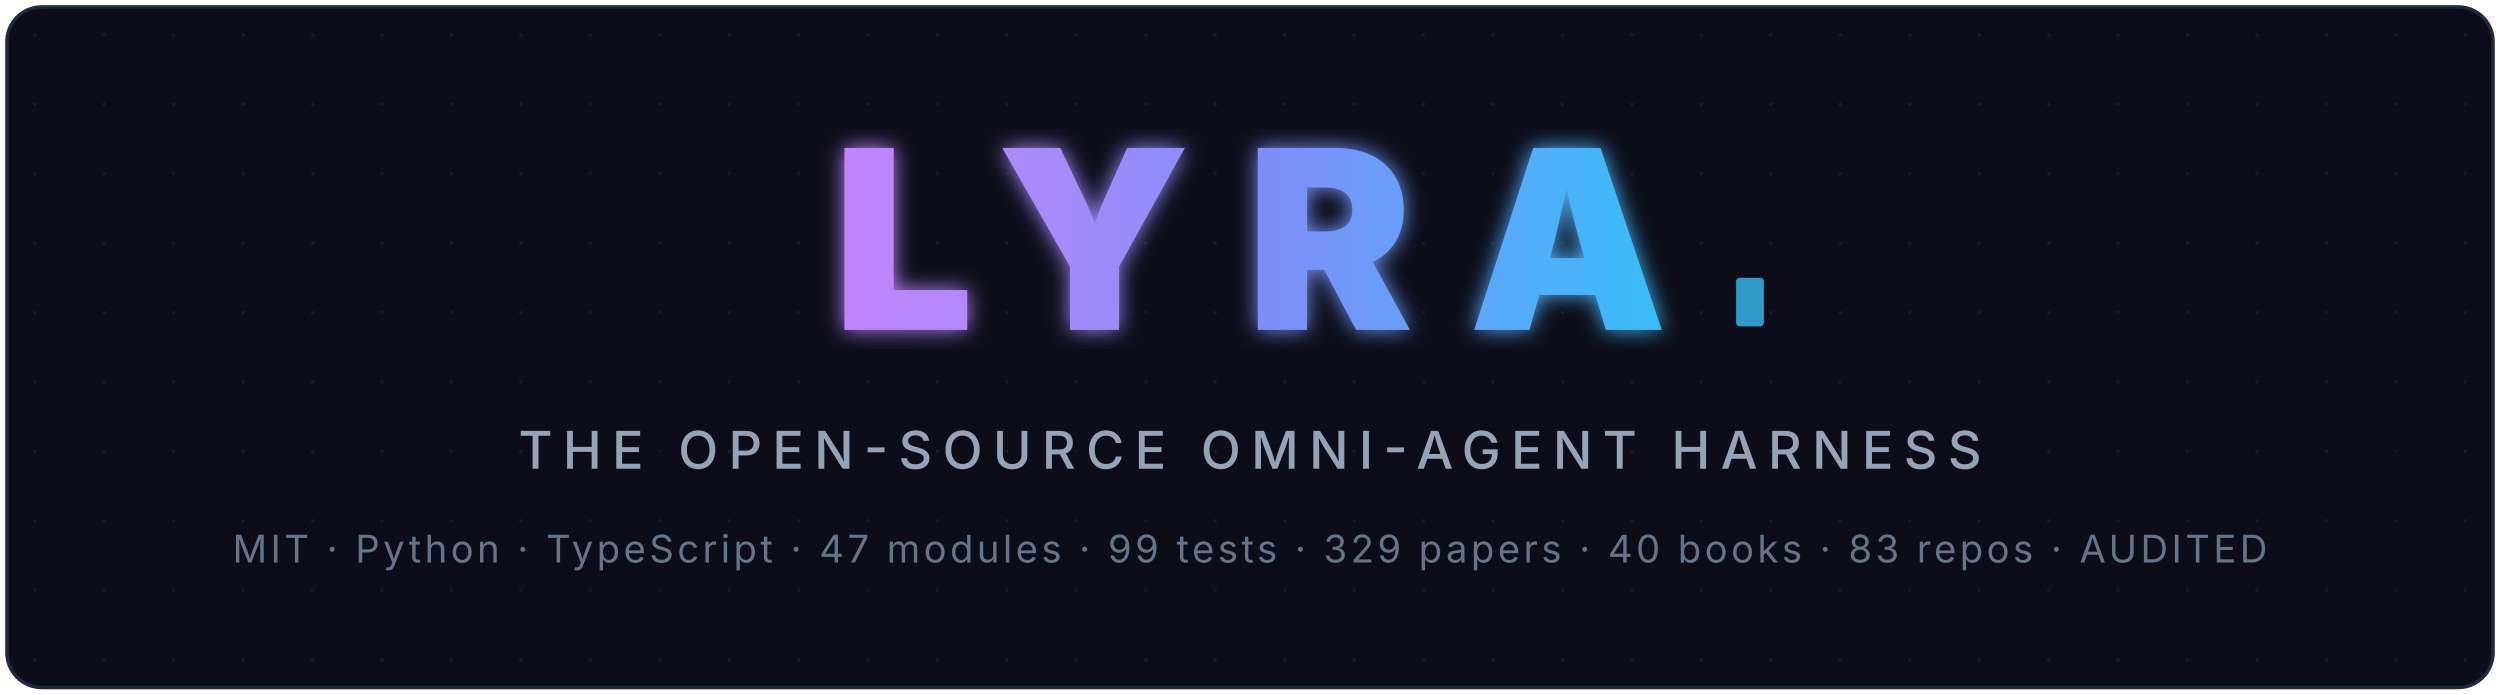
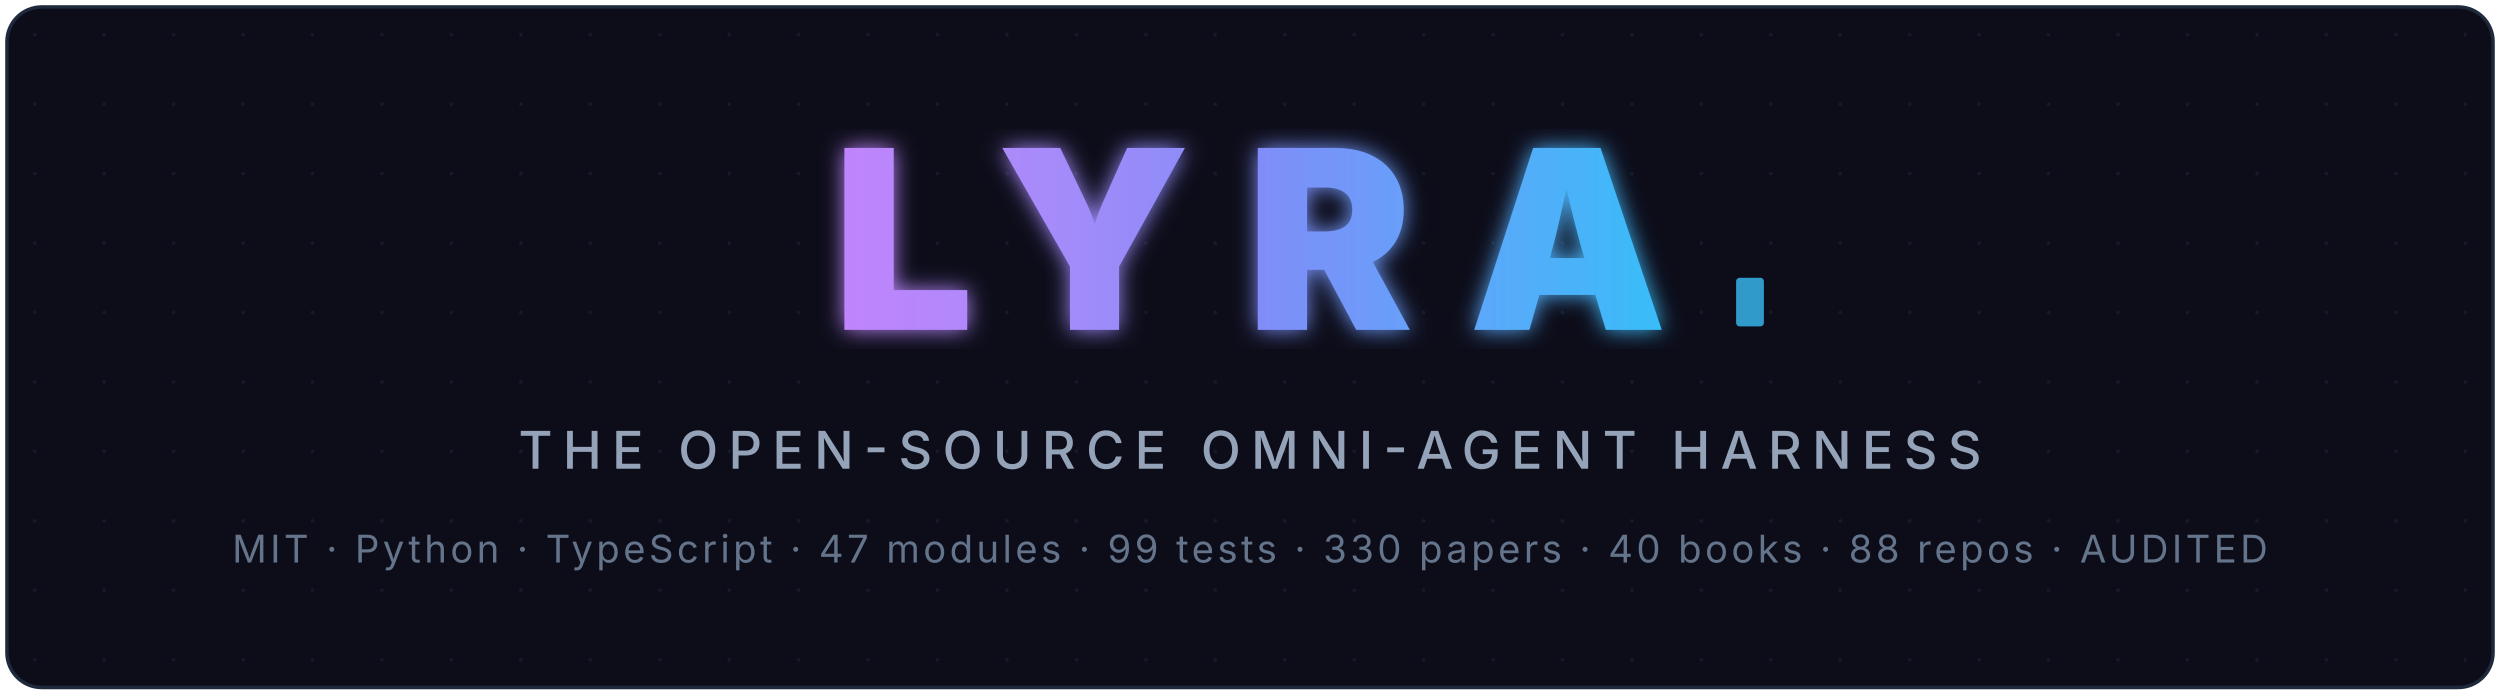
<svg xmlns="http://www.w3.org/2000/svg" viewBox="0 0 720 200" width="100%" fill="none" style="font-family:system-ui,-apple-system,sans-serif;max-width:720px" role="img" aria-label="LYRA banner">
  <defs>
    <linearGradient id="g" x1="0%" y1="0%" x2="100%" y2="0%">
      <stop offset="0%" stop-color="#c084fc" />
      <stop offset="25%" stop-color="#a78bfa" />
      <stop offset="50%" stop-color="#818cf8" />
      <stop offset="75%" stop-color="#60a5fa" />
      <stop offset="100%" stop-color="#38bdf8" />
    </linearGradient>
    <filter id="glow">
      <feGaussianBlur stdDeviation="3" result="blur" />
      <feMerge>
        <feMergeNode in="blur" />
        <feMergeNode in="SourceGraphic" />
      </feMerge>
    </filter>
  </defs>
  <rect x="2" y="2" width="716" height="196" rx="10" fill="#0d0d1a" stroke="#1e293b" stroke-width="1" />
  <pattern id="grid" width="20" height="20" patternUnits="userSpaceOnUse">
    <circle cx="10" cy="10" r="0.5" fill="#1e293b" />
  </pattern>
  <rect x="2" y="2" width="716" height="196" rx="10" fill="url(#grid)" opacity="0.5" />
  <text x="360" y="95" text-anchor="middle" font-size="72" font-weight="900" letter-spacing="16" fill="url(#g)" filter="url(#glow)">LYRA</text>
  <text x="360" y="135" text-anchor="middle" font-size="15" font-weight="500" fill="#94a3b8" letter-spacing="3">THE OPEN-SOURCE OMNI-AGENT HARNESS</text>
-   <text x="360" y="162" text-anchor="middle" font-size="11" font-weight="400" fill="#64748b" letter-spacing="1">MIT · Python · TypeScript · 47 modules · 99 tests · 329 papers · 40 books · 83 repos · AUDITED</text>
+   <text x="360" y="162" text-anchor="middle" font-size="11" font-weight="400" fill="#64748b" letter-spacing="1">MIT · Python · TypeScript · 47 modules · 99 tests · 330 papers · 40 books · 88 repos · AUDITED</text>
  <rect x="500" y="80" width="8" height="14" rx="1" fill="#38bdf8" opacity="0.8">
    <animate attributeName="opacity" values="0.8;0;0.8" dur="1s" repeatCount="indefinite" />
  </rect>
</svg>
